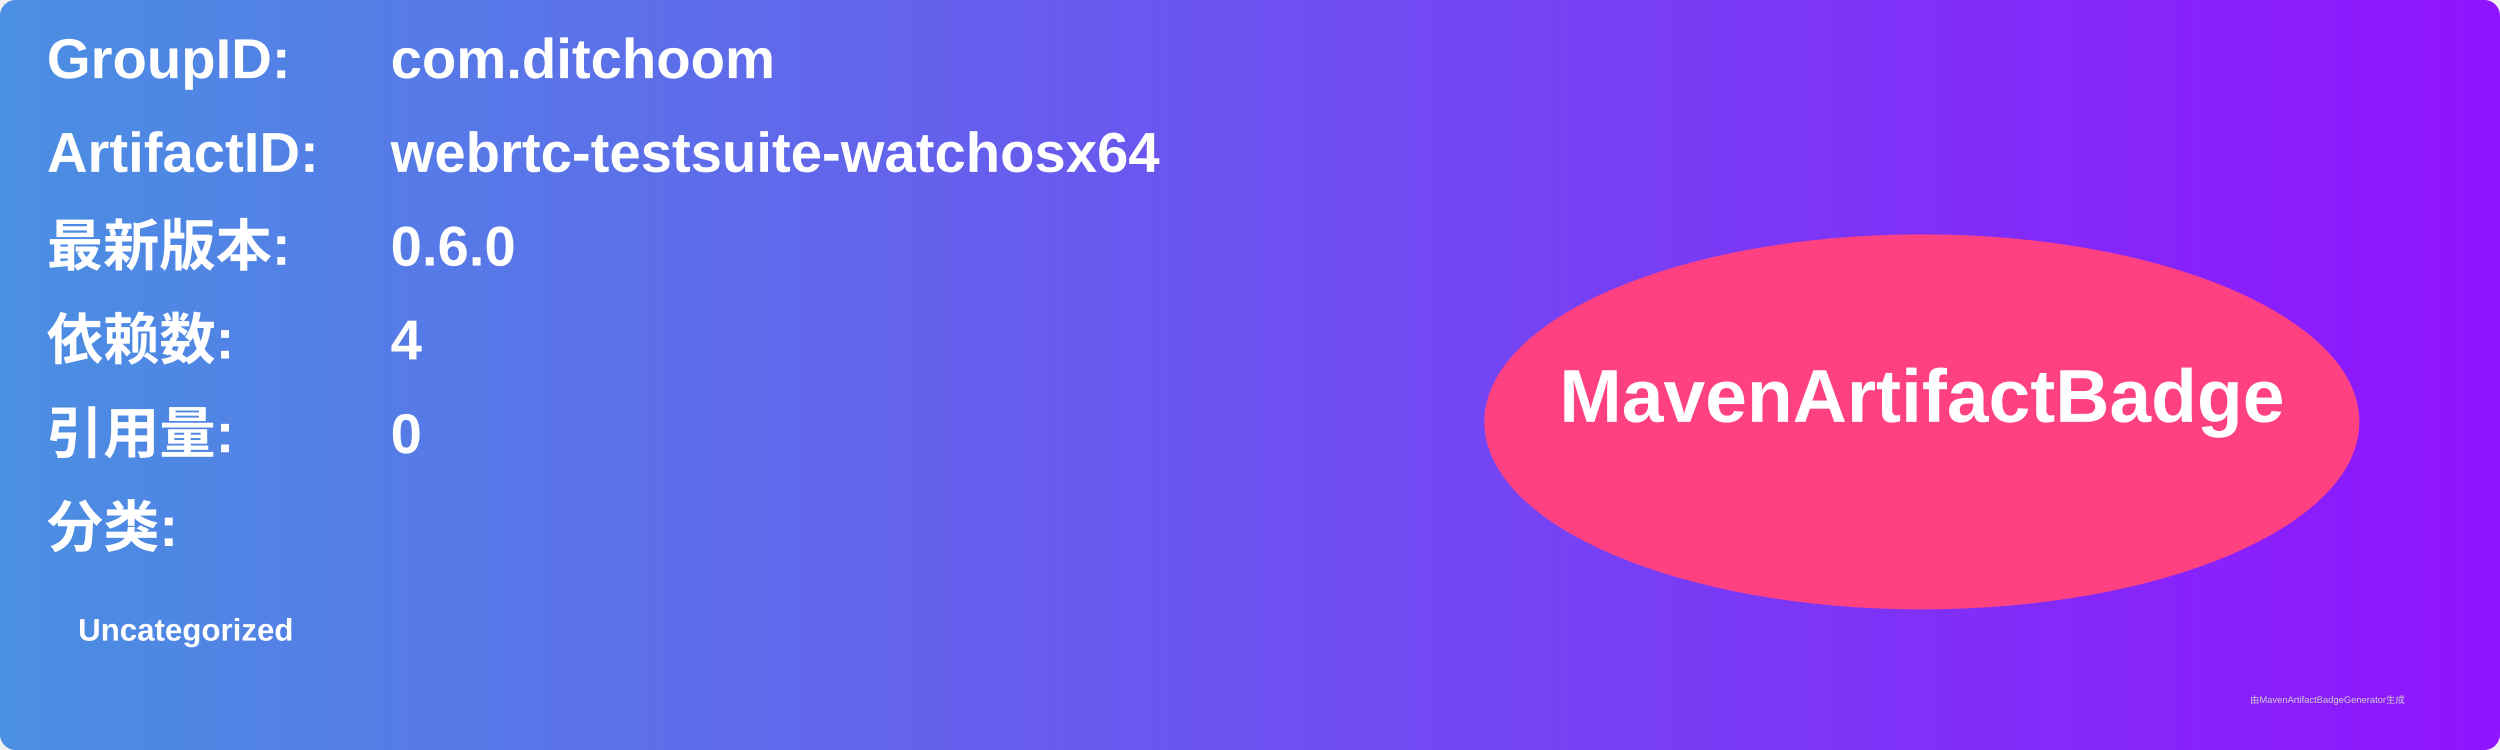
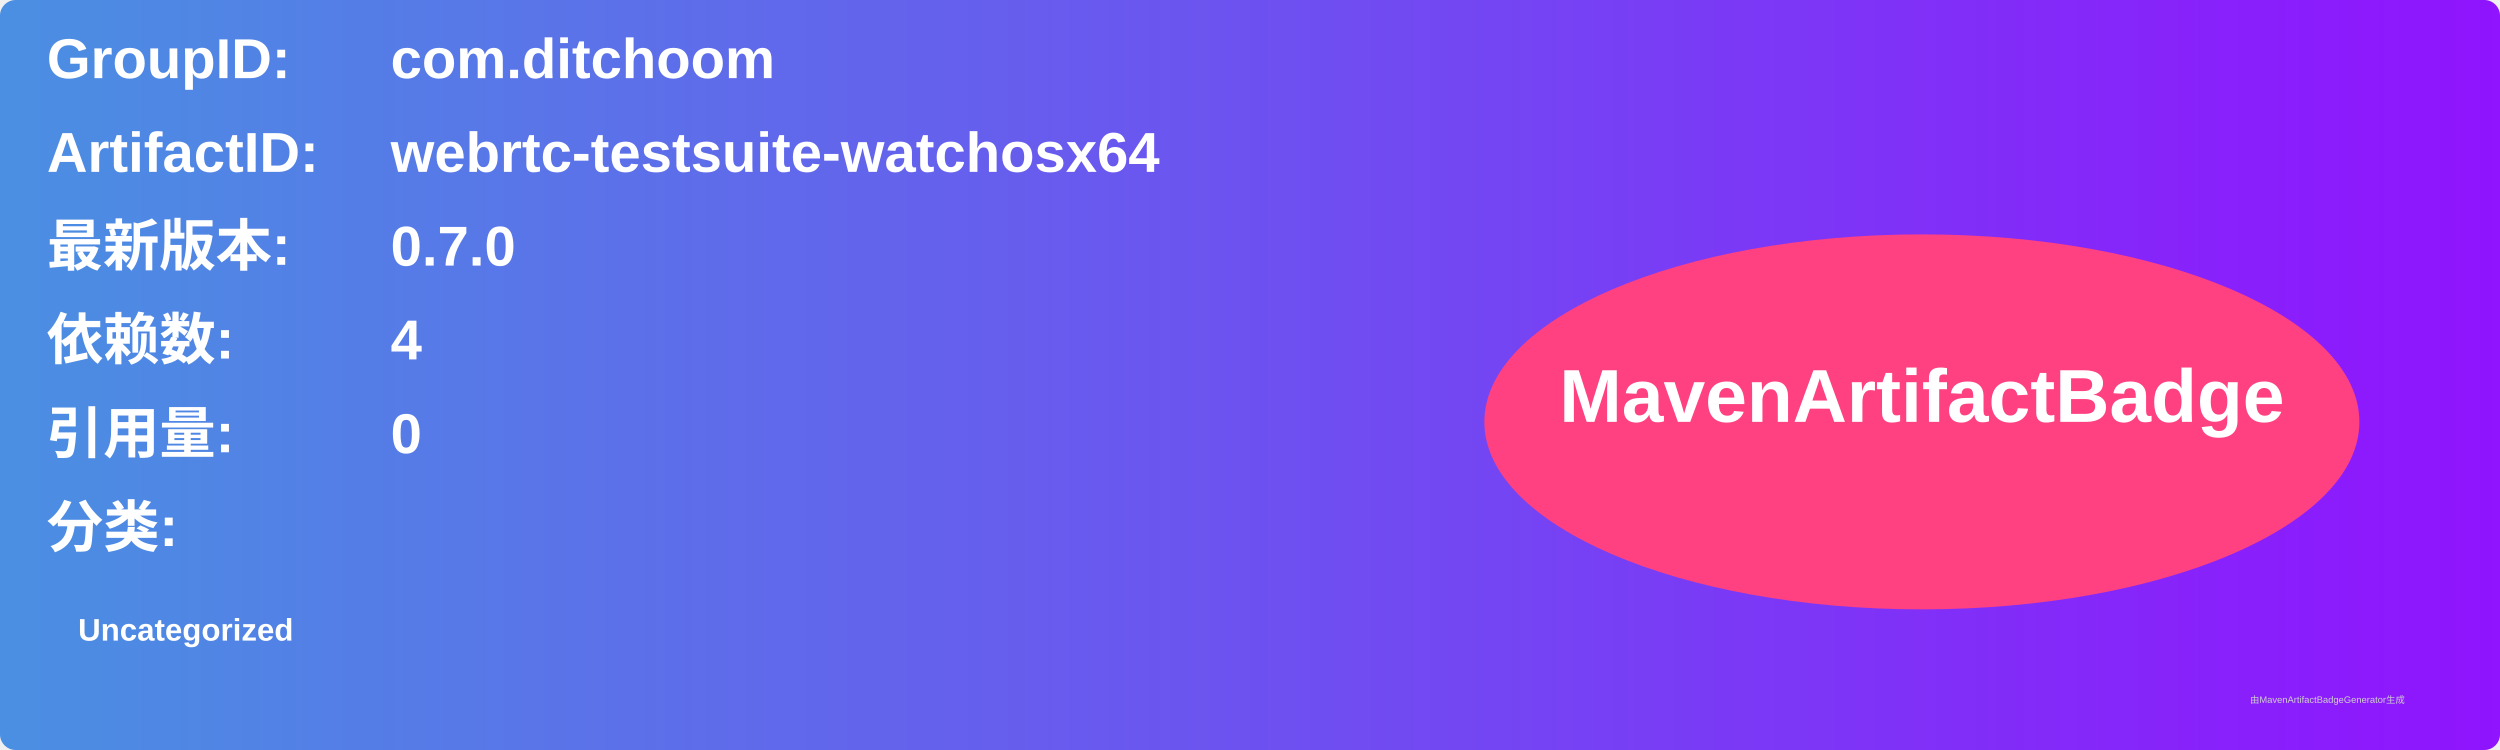
<svg xmlns="http://www.w3.org/2000/svg" width="800" height="240" viewBox="0 0 800 240">
  <linearGradient id="grad" x1="0%" y1="0%" x2="100%" y2="0%">
    <stop offset="0%" stop-color="#4a90e2" />
    <stop offset="100%" stop-color="#9013fe" />
  </linearGradient>
  <rect width="100%" height="100%" rx="5" ry="5" fill="url(#grad)" />
  <g transform="translate(15, 15)">
    <text x="0" y="10" font-family="Arial" font-size="18" fill="white" font-weight="bold" width="260">GroupID:</text>
    <text x="110" y="10" font-family="Arial" font-size="18" fill="white" font-weight="bold" width="460">com.ditchoom</text>
    <text x="0" y="40" font-family="Arial" font-size="18" fill="white" font-weight="bold" width="260">ArtifactID:</text>
    <text x="110" y="40" font-family="Arial" font-size="18" fill="white" font-weight="bold" width="460">webrtc-testsuite-watchosx64</text>
    <text x="0" y="70" font-family="Arial" font-size="18" fill="white" font-weight="bold">最新版本:</text>
    <text x="110" y="70" font-family="Arial" font-size="18" fill="white" font-weight="bold">
-       <tspan font-weight="bold">0.6.0</tspan>
+       <tspan font-weight="bold">0.7.0</tspan>
    </text>
    <text x="0" y="100" font-family="Arial" font-size="18" fill="white" font-weight="bold">依赖数: </text>
    <text x="110" y="100" font-family="Arial" font-size="18" fill="white">
      <tspan font-weight="bold">4</tspan>
    </text>
    <text x="0" y="130" font-family="Arial" font-size="18" fill="white" font-weight="bold">引用量: </text>
    <text x="110" y="130" font-family="Arial" font-size="18" fill="white">
      <tspan font-weight="bold">0</tspan>
    </text>
    <text x="0" y="160" font-family="Arial" font-size="18" fill="white" font-weight="bold">分类:</text>
    <text x="10" y="190" font-family="Arial" font-size="10" fill="white">
      <tspan font-weight="bold">Uncategorized</tspan>
    </text>
    <ellipse cx="600" cy="120" rx="140" ry="60" fill="#ff4081" />
    <text x="600" y="120" text-anchor="middle" font-family="Arial" font-size="24" fill="white" font-weight="bold">MavenArtifactBadge</text>
  </g>
  <text x="720" y="225" font-family="Arial" font-size="3" fill="#d0d0d0">由MavenArtifactBadgeGenerator生成</text>
</svg>
